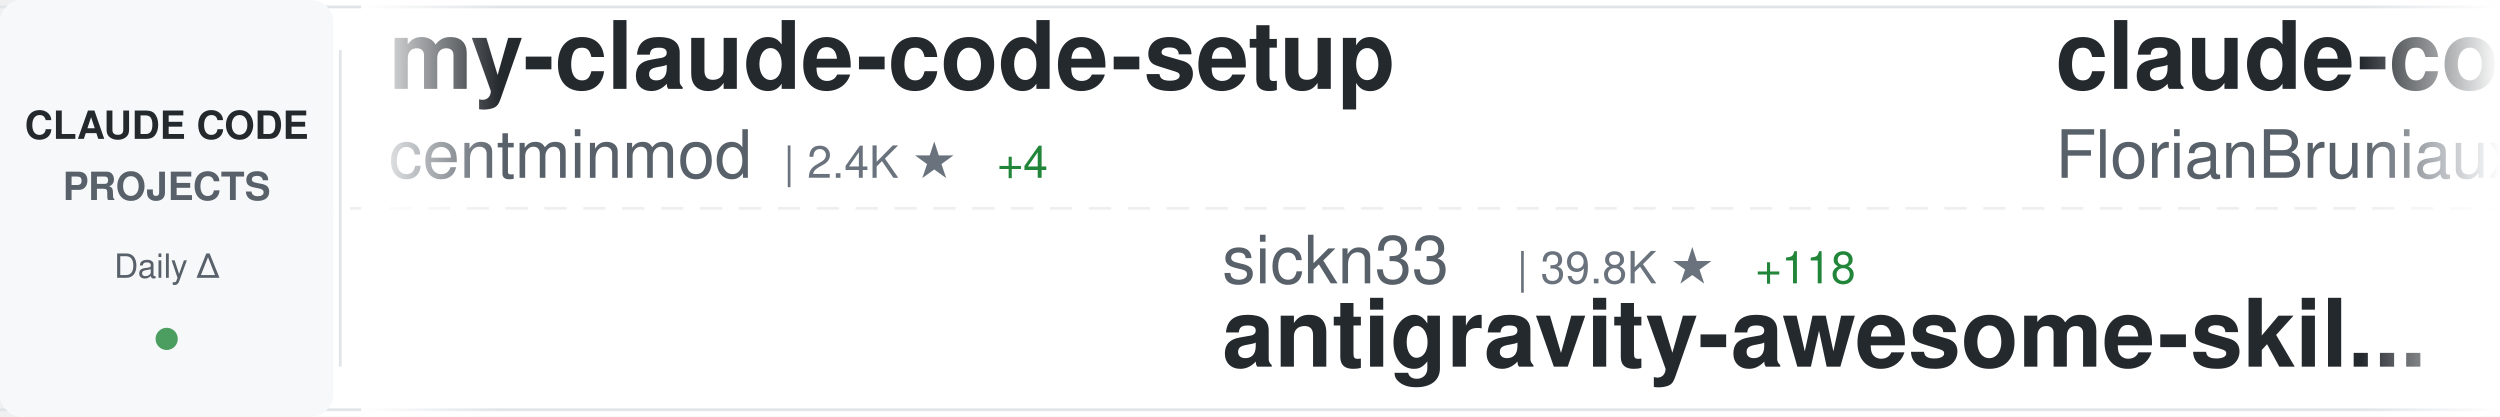
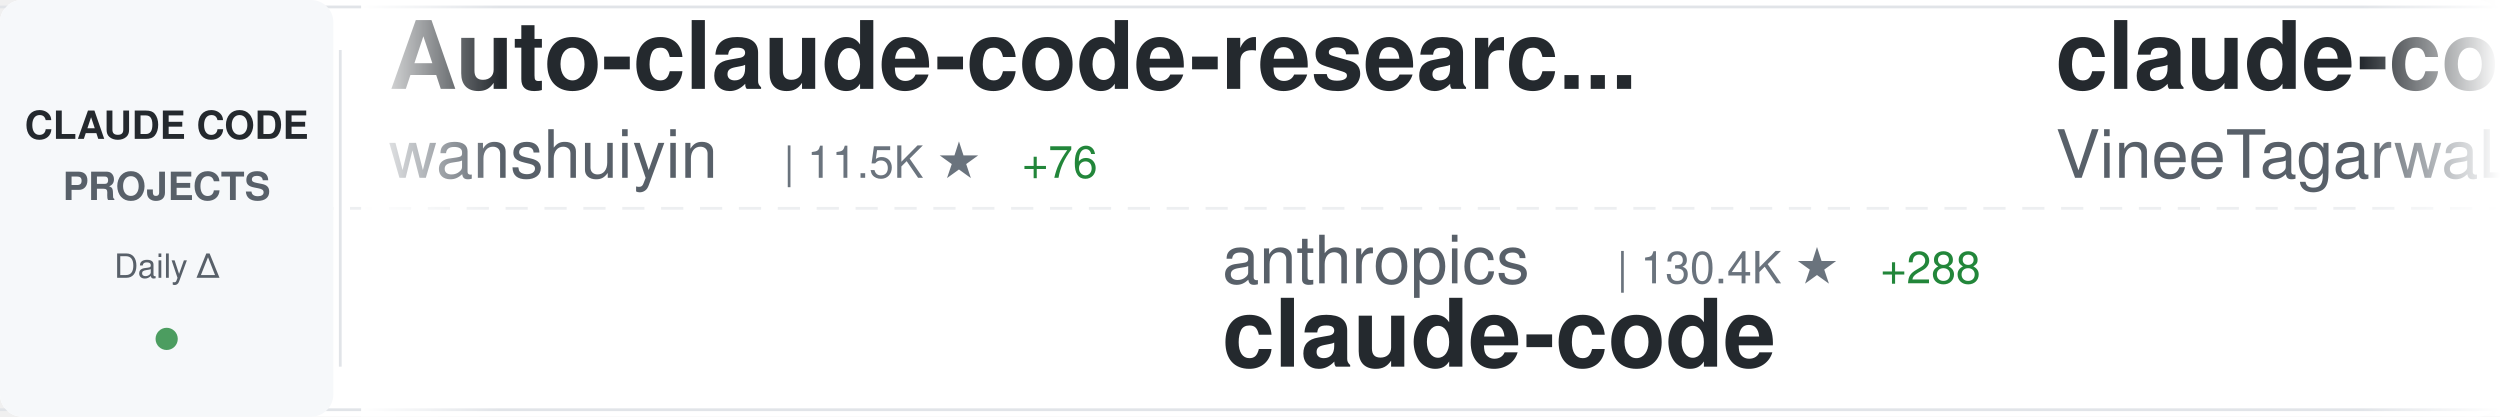
<svg xmlns="http://www.w3.org/2000/svg" width="900" height="150">
  <defs>
    <linearGradient id="awesomeLeftFade" x1="0%" y1="0%" x2="100%" y2="0%">
      <stop offset="0%" style="stop-color:#ffffff;stop-opacity:1" />
      <stop offset="100%" style="stop-color:#ffffff;stop-opacity:0" />
    </linearGradient>
    <linearGradient id="awesomeRightFade" x1="0%" y1="0%" x2="100%" y2="0%">
      <stop offset="0%" style="stop-color:#ffffff;stop-opacity:0" />
      <stop offset="100%" style="stop-color:#ffffff;stop-opacity:1" />
    </linearGradient>
  </defs>
  <rect width="900" height="150" fill="#ffffff" rx="8" />
  <rect x="0" y="2" width="900" height="1" fill="#e1e4e8" />
  <rect x="0" y="147" width="900" height="1" fill="#e1e4e8" />
  <line x1="0" y1="75" x2="900" y2="75" stroke="#e1e4e8" stroke-width="1" stroke-dasharray="8 6" opacity="0.6" />
  <rect x="0" y="0" width="120" height="150" fill="#f6f8fa" rx="8" />
  <text x="60" y="50" font-family="-apple-system, BlinkMacSystemFont, 'Segoe UI', Helvetica, Arial, sans-serif" font-size="14" font-weight="600" fill="#24292e" text-anchor="middle">CLAUDE CODE</text>
  <text x="60" y="72" font-family="-apple-system, BlinkMacSystemFont, 'Segoe UI', Helvetica, Arial, sans-serif" font-size="14" font-weight="600" fill="#586069" text-anchor="middle">PROJECTS</text>
  <text x="60" y="100" font-family="-apple-system, BlinkMacSystemFont, 'Segoe UI', Helvetica, Arial, sans-serif" font-size="12" font-weight="500" fill="#586069" text-anchor="middle">Daily Δ</text>
  <circle cx="60" cy="122" r="4" fill="#22863a" opacity="0.8" />
  <rect x="122" y="18" width="1" height="114" fill="#e1e4e8" />
  <clipPath id="awesomeTickerClip">
    <rect x="130" y="0" width="770" height="150" />
  </clipPath>
  <g clip-path="url(#awesomeTickerClip)">
    <g id="awesomeTickerItems">
      <animateTransform attributeName="transform" attributeType="XML" type="translate" from="0 0" to="-3000 0" dur="54s" repeatCount="indefinite" />
      <g transform="translate(0, 0)">
-         <text x="140" y="32" font-family="-apple-system, BlinkMacSystemFont, 'Segoe UI', Helvetica, Arial, sans-serif" font-size="34" font-weight="600" fill="#24292e">my-claude-code-setup</text>
-         <text x="140" y="64" font-family="-apple-system, BlinkMacSystemFont, 'Segoe UI', Helvetica, Arial, sans-serif" font-size="24" font-weight="400" fill="#586069">centminmod</text>
-         <text x="282" y="64" font-family="-apple-system, BlinkMacSystemFont, 'Segoe UI', Helvetica, Arial, sans-serif" font-size="16" font-weight="500" fill="#6a737d">| 2.4K ★</text>
-         <text x="359" y="64" font-family="-apple-system, BlinkMacSystemFont, 'Segoe UI', Helvetica, Arial, sans-serif" font-size="16" font-weight="500" fill="#22863a"> +4</text>
+         <text x="140" y="32" font-family="-apple-system, BlinkMacSystemFont, 'Segoe UI', Helvetica, Arial, sans-serif" font-size="34" font-weight="600" fill="#24292e">Auto-claude-code-researc...</text>
+         <text x="140" y="64" font-family="-apple-system, BlinkMacSystemFont, 'Segoe UI', Helvetica, Arial, sans-serif" font-size="24" font-weight="400" fill="#586069">wanshuiyin</text>
+         <text x="282" y="64" font-family="-apple-system, BlinkMacSystemFont, 'Segoe UI', Helvetica, Arial, sans-serif" font-size="16" font-weight="500" fill="#6a737d">| 11.5K ★</text>
+         <text x="368" y="64" font-family="-apple-system, BlinkMacSystemFont, 'Segoe UI', Helvetica, Arial, sans-serif" font-size="16" font-weight="500" fill="#22863a"> +76</text>
      </g>
      <g transform="translate(300, 0)">
-         <text x="140" y="102" font-family="-apple-system, BlinkMacSystemFont, 'Segoe UI', Helvetica, Arial, sans-serif" font-size="24" font-weight="400" fill="#586069">sickn33</text>
-         <text x="246" y="102" font-family="-apple-system, BlinkMacSystemFont, 'Segoe UI', Helvetica, Arial, sans-serif" font-size="16" font-weight="500" fill="#6a737d">| 39.8K ★</text>
-         <text x="332" y="102" font-family="-apple-system, BlinkMacSystemFont, 'Segoe UI', Helvetica, Arial, sans-serif" font-size="16" font-weight="500" fill="#22863a"> +118</text>
-         <text x="140" y="132" font-family="-apple-system, BlinkMacSystemFont, 'Segoe UI', Helvetica, Arial, sans-serif" font-size="34" font-weight="600" fill="#24292e">antigravity-awesome-skil...</text>
+         <text x="140" y="102" font-family="-apple-system, BlinkMacSystemFont, 'Segoe UI', Helvetica, Arial, sans-serif" font-size="24" font-weight="400" fill="#586069">anthropics</text>
+         <text x="282" y="102" font-family="-apple-system, BlinkMacSystemFont, 'Segoe UI', Helvetica, Arial, sans-serif" font-size="16" font-weight="500" fill="#6a737d">| 130.4K ★</text>
+         <text x="377" y="102" font-family="-apple-system, BlinkMacSystemFont, 'Segoe UI', Helvetica, Arial, sans-serif" font-size="16" font-weight="500" fill="#22863a"> +288</text>
+         <text x="140" y="132" font-family="-apple-system, BlinkMacSystemFont, 'Segoe UI', Helvetica, Arial, sans-serif" font-size="34" font-weight="600" fill="#24292e">claude-code</text>
      </g>
      <g transform="translate(600, 0)">
-         <text x="140" y="32" font-family="-apple-system, BlinkMacSystemFont, 'Segoe UI', Helvetica, Arial, sans-serif" font-size="34" font-weight="600" fill="#24292e">claude-code-ultimate-gui...</text>
-         <text x="140" y="64" font-family="-apple-system, BlinkMacSystemFont, 'Segoe UI', Helvetica, Arial, sans-serif" font-size="24" font-weight="400" fill="#586069">FlorianBruniaux</text>
-         <text x="342" y="64" font-family="-apple-system, BlinkMacSystemFont, 'Segoe UI', Helvetica, Arial, sans-serif" font-size="16" font-weight="500" fill="#6a737d">| 4.7K ★</text>
-         <text x="419" y="64" font-family="-apple-system, BlinkMacSystemFont, 'Segoe UI', Helvetica, Arial, sans-serif" font-size="16" font-weight="500" fill="#22863a"> +13</text>
+         <text x="140" y="32" font-family="-apple-system, BlinkMacSystemFont, 'Segoe UI', Helvetica, Arial, sans-serif" font-size="34" font-weight="600" fill="#24292e">claude-code</text>
+         <text x="140" y="64" font-family="-apple-system, BlinkMacSystemFont, 'Segoe UI', Helvetica, Arial, sans-serif" font-size="24" font-weight="400" fill="#586069">VineeTagarwaL-code</text>
+         <text x="378" y="64" font-family="-apple-system, BlinkMacSystemFont, 'Segoe UI', Helvetica, Arial, sans-serif" font-size="16" font-weight="500" fill="#6a737d">| 276 ★</text>
      </g>
      <g transform="translate(900, 0)">
-         <text x="140" y="102" font-family="-apple-system, BlinkMacSystemFont, 'Segoe UI', Helvetica, Arial, sans-serif" font-size="24" font-weight="400" fill="#586069">Windy3f3f3f3f</text>
-         <text x="318" y="102" font-family="-apple-system, BlinkMacSystemFont, 'Segoe UI', Helvetica, Arial, sans-serif" font-size="16" font-weight="500" fill="#6a737d">| 1.4K ★</text>
-         <text x="395" y="102" font-family="-apple-system, BlinkMacSystemFont, 'Segoe UI', Helvetica, Arial, sans-serif" font-size="16" font-weight="500" fill="#22863a"> +11</text>
-         <text x="140" y="132" font-family="-apple-system, BlinkMacSystemFont, 'Segoe UI', Helvetica, Arial, sans-serif" font-size="34" font-weight="600" fill="#24292e">claude-code-from-scratch</text>
+         <text x="140" y="102" font-family="-apple-system, BlinkMacSystemFont, 'Segoe UI', Helvetica, Arial, sans-serif" font-size="24" font-weight="400" fill="#586069">Pimzino</text>
+         <text x="246" y="102" font-family="-apple-system, BlinkMacSystemFont, 'Segoe UI', Helvetica, Arial, sans-serif" font-size="16" font-weight="500" fill="#6a737d">| 3.8K ★</text>
+         <text x="323" y="102" font-family="-apple-system, BlinkMacSystemFont, 'Segoe UI', Helvetica, Arial, sans-serif" font-size="16" font-weight="500" fill="#22863a"> +3</text>
+         <text x="140" y="132" font-family="-apple-system, BlinkMacSystemFont, 'Segoe UI', Helvetica, Arial, sans-serif" font-size="34" font-weight="600" fill="#24292e">claude-code-spec-workflo...</text>
      </g>
      <g transform="translate(1200, 0)">
-         <text x="140" y="32" font-family="-apple-system, BlinkMacSystemFont, 'Segoe UI', Helvetica, Arial, sans-serif" font-size="34" font-weight="600" fill="#24292e">claude-code</text>
-         <text x="140" y="64" font-family="-apple-system, BlinkMacSystemFont, 'Segoe UI', Helvetica, Arial, sans-serif" font-size="24" font-weight="400" fill="#586069">isboyjc</text>
-         <text x="246" y="64" font-family="-apple-system, BlinkMacSystemFont, 'Segoe UI', Helvetica, Arial, sans-serif" font-size="16" font-weight="500" fill="#6a737d">| 158 ★</text>
+         <text x="140" y="32" font-family="-apple-system, BlinkMacSystemFont, 'Segoe UI', Helvetica, Arial, sans-serif" font-size="34" font-weight="600" fill="#24292e">awesome-claude-code-suba...</text>
+         <text x="140" y="64" font-family="-apple-system, BlinkMacSystemFont, 'Segoe UI', Helvetica, Arial, sans-serif" font-size="24" font-weight="400" fill="#586069">VoltAgent</text>
+         <text x="270" y="64" font-family="-apple-system, BlinkMacSystemFont, 'Segoe UI', Helvetica, Arial, sans-serif" font-size="16" font-weight="500" fill="#6a737d">| 21.2K ★</text>
+         <text x="356" y="64" font-family="-apple-system, BlinkMacSystemFont, 'Segoe UI', Helvetica, Arial, sans-serif" font-size="16" font-weight="500" fill="#22863a"> +55</text>
      </g>
      <g transform="translate(1500, 0)">
-         <text x="140" y="102" font-family="-apple-system, BlinkMacSystemFont, 'Segoe UI', Helvetica, Arial, sans-serif" font-size="24" font-weight="400" fill="#586069">repowise-dev</text>
-         <text x="306" y="102" font-family="-apple-system, BlinkMacSystemFont, 'Segoe UI', Helvetica, Arial, sans-serif" font-size="16" font-weight="500" fill="#6a737d">| 1.1K ★</text>
-         <text x="383" y="102" font-family="-apple-system, BlinkMacSystemFont, 'Segoe UI', Helvetica, Arial, sans-serif" font-size="16" font-weight="500" fill="#22863a"> +5</text>
-         <text x="140" y="132" font-family="-apple-system, BlinkMacSystemFont, 'Segoe UI', Helvetica, Arial, sans-serif" font-size="34" font-weight="600" fill="#24292e">claude-code-prompts</text>
+         <text x="140" y="102" font-family="-apple-system, BlinkMacSystemFont, 'Segoe UI', Helvetica, Arial, sans-serif" font-size="24" font-weight="400" fill="#586069">luyao618</text>
+         <text x="258" y="102" font-family="-apple-system, BlinkMacSystemFont, 'Segoe UI', Helvetica, Arial, sans-serif" font-size="16" font-weight="500" fill="#6a737d">| 1.5K ★</text>
+         <text x="335" y="102" font-family="-apple-system, BlinkMacSystemFont, 'Segoe UI', Helvetica, Arial, sans-serif" font-size="16" font-weight="500" fill="#22863a"> +7</text>
+         <text x="140" y="132" font-family="-apple-system, BlinkMacSystemFont, 'Segoe UI', Helvetica, Arial, sans-serif" font-size="34" font-weight="600" fill="#24292e">Claude-Code-Source-Study</text>
      </g>
      <g transform="translate(1800, 0)">
        <text x="140" y="32" font-family="-apple-system, BlinkMacSystemFont, 'Segoe UI', Helvetica, Arial, sans-serif" font-size="34" font-weight="600" fill="#24292e">claude-code</text>
-         <text x="140" y="64" font-family="-apple-system, BlinkMacSystemFont, 'Segoe UI', Helvetica, Arial, sans-serif" font-size="24" font-weight="400" fill="#586069">mehmoodosman</text>
-         <text x="306" y="64" font-family="-apple-system, BlinkMacSystemFont, 'Segoe UI', Helvetica, Arial, sans-serif" font-size="16" font-weight="500" fill="#6a737d">| 169 ★</text>
+         <text x="140" y="64" font-family="-apple-system, BlinkMacSystemFont, 'Segoe UI', Helvetica, Arial, sans-serif" font-size="24" font-weight="400" fill="#586069">tanbiralam</text>
+         <text x="282" y="64" font-family="-apple-system, BlinkMacSystemFont, 'Segoe UI', Helvetica, Arial, sans-serif" font-size="16" font-weight="500" fill="#6a737d">| 1.8K ★</text>
+         <text x="359" y="64" font-family="-apple-system, BlinkMacSystemFont, 'Segoe UI', Helvetica, Arial, sans-serif" font-size="16" font-weight="500" fill="#22863a"> +5</text>
      </g>
      <g transform="translate(2100, 0)">
-         <text x="140" y="102" font-family="-apple-system, BlinkMacSystemFont, 'Segoe UI', Helvetica, Arial, sans-serif" font-size="24" font-weight="400" fill="#586069">Yuyz0112</text>
-         <text x="258" y="102" font-family="-apple-system, BlinkMacSystemFont, 'Segoe UI', Helvetica, Arial, sans-serif" font-size="16" font-weight="500" fill="#6a737d">| 2.4K ★</text>
-         <text x="335" y="102" font-family="-apple-system, BlinkMacSystemFont, 'Segoe UI', Helvetica, Arial, sans-serif" font-size="16" font-weight="500" fill="#22863a"> +3</text>
-         <text x="140" y="132" font-family="-apple-system, BlinkMacSystemFont, 'Segoe UI', Helvetica, Arial, sans-serif" font-size="34" font-weight="600" fill="#24292e">claude-code-reverse</text>
+         <text x="140" y="102" font-family="-apple-system, BlinkMacSystemFont, 'Segoe UI', Helvetica, Arial, sans-serif" font-size="24" font-weight="400" fill="#586069">pedrohcgs</text>
+         <text x="270" y="102" font-family="-apple-system, BlinkMacSystemFont, 'Segoe UI', Helvetica, Arial, sans-serif" font-size="16" font-weight="500" fill="#6a737d">| 1.2K ★</text>
+         <text x="347" y="102" font-family="-apple-system, BlinkMacSystemFont, 'Segoe UI', Helvetica, Arial, sans-serif" font-size="16" font-weight="500" fill="#22863a"> +5</text>
+         <text x="140" y="132" font-family="-apple-system, BlinkMacSystemFont, 'Segoe UI', Helvetica, Arial, sans-serif" font-size="34" font-weight="600" fill="#24292e">claude-code-my-workflow</text>
      </g>
      <g transform="translate(2400, 0)">
-         <text x="140" y="32" font-family="-apple-system, BlinkMacSystemFont, 'Segoe UI', Helvetica, Arial, sans-serif" font-size="34" font-weight="600" fill="#24292e">skills</text>
+         <text x="140" y="32" font-family="-apple-system, BlinkMacSystemFont, 'Segoe UI', Helvetica, Arial, sans-serif" font-size="34" font-weight="600" fill="#24292e">claude-code-security-rev...</text>
        <text x="140" y="64" font-family="-apple-system, BlinkMacSystemFont, 'Segoe UI', Helvetica, Arial, sans-serif" font-size="24" font-weight="400" fill="#586069">anthropics</text>
-         <text x="282" y="64" font-family="-apple-system, BlinkMacSystemFont, 'Segoe UI', Helvetica, Arial, sans-serif" font-size="16" font-weight="500" fill="#6a737d">| 146.9K ★</text>
-         <text x="377" y="64" font-family="-apple-system, BlinkMacSystemFont, 'Segoe UI', Helvetica, Arial, sans-serif" font-size="16" font-weight="500" fill="#22863a"> +448</text>
+         <text x="282" y="64" font-family="-apple-system, BlinkMacSystemFont, 'Segoe UI', Helvetica, Arial, sans-serif" font-size="16" font-weight="500" fill="#6a737d">| 5.0K ★</text>
+         <text x="359" y="64" font-family="-apple-system, BlinkMacSystemFont, 'Segoe UI', Helvetica, Arial, sans-serif" font-size="16" font-weight="500" fill="#22863a"> +14</text>
      </g>
      <g transform="translate(2700, 0)">
-         <text x="140" y="102" font-family="-apple-system, BlinkMacSystemFont, 'Segoe UI', Helvetica, Arial, sans-serif" font-size="24" font-weight="400" fill="#586069">shanraisshan</text>
-         <text x="306" y="102" font-family="-apple-system, BlinkMacSystemFont, 'Segoe UI', Helvetica, Arial, sans-serif" font-size="16" font-weight="500" fill="#6a737d">| 56.5K ★</text>
-         <text x="392" y="102" font-family="-apple-system, BlinkMacSystemFont, 'Segoe UI', Helvetica, Arial, sans-serif" font-size="16" font-weight="500" fill="#22863a"> +137</text>
-         <text x="140" y="132" font-family="-apple-system, BlinkMacSystemFont, 'Segoe UI', Helvetica, Arial, sans-serif" font-size="34" font-weight="600" fill="#24292e">claude-code-best-practic...</text>
+         <text x="140" y="102" font-family="-apple-system, BlinkMacSystemFont, 'Segoe UI', Helvetica, Arial, sans-serif" font-size="24" font-weight="400" fill="#586069">Alishahryar1</text>
+         <text x="306" y="102" font-family="-apple-system, BlinkMacSystemFont, 'Segoe UI', Helvetica, Arial, sans-serif" font-size="16" font-weight="500" fill="#6a737d">| 32.6K ★</text>
+         <text x="392" y="102" font-family="-apple-system, BlinkMacSystemFont, 'Segoe UI', Helvetica, Arial, sans-serif" font-size="16" font-weight="500" fill="#22863a"> +242</text>
+         <text x="140" y="132" font-family="-apple-system, BlinkMacSystemFont, 'Segoe UI', Helvetica, Arial, sans-serif" font-size="34" font-weight="600" fill="#24292e">free-claude-code</text>
      </g>
      <g transform="translate(3000, 0)">
-         <text x="140" y="32" font-family="-apple-system, BlinkMacSystemFont, 'Segoe UI', Helvetica, Arial, sans-serif" font-size="34" font-weight="600" fill="#24292e">my-claude-code-setup</text>
-         <text x="140" y="64" font-family="-apple-system, BlinkMacSystemFont, 'Segoe UI', Helvetica, Arial, sans-serif" font-size="24" font-weight="400" fill="#586069">centminmod</text>
-         <text x="282" y="64" font-family="-apple-system, BlinkMacSystemFont, 'Segoe UI', Helvetica, Arial, sans-serif" font-size="16" font-weight="500" fill="#6a737d">| 2.4K ★</text>
-         <text x="359" y="64" font-family="-apple-system, BlinkMacSystemFont, 'Segoe UI', Helvetica, Arial, sans-serif" font-size="16" font-weight="500" fill="#22863a"> +4</text>
+         <text x="140" y="32" font-family="-apple-system, BlinkMacSystemFont, 'Segoe UI', Helvetica, Arial, sans-serif" font-size="34" font-weight="600" fill="#24292e">Auto-claude-code-researc...</text>
+         <text x="140" y="64" font-family="-apple-system, BlinkMacSystemFont, 'Segoe UI', Helvetica, Arial, sans-serif" font-size="24" font-weight="400" fill="#586069">wanshuiyin</text>
+         <text x="282" y="64" font-family="-apple-system, BlinkMacSystemFont, 'Segoe UI', Helvetica, Arial, sans-serif" font-size="16" font-weight="500" fill="#6a737d">| 11.5K ★</text>
+         <text x="368" y="64" font-family="-apple-system, BlinkMacSystemFont, 'Segoe UI', Helvetica, Arial, sans-serif" font-size="16" font-weight="500" fill="#22863a"> +76</text>
      </g>
      <g transform="translate(3300, 0)">
-         <text x="140" y="102" font-family="-apple-system, BlinkMacSystemFont, 'Segoe UI', Helvetica, Arial, sans-serif" font-size="24" font-weight="400" fill="#586069">sickn33</text>
-         <text x="246" y="102" font-family="-apple-system, BlinkMacSystemFont, 'Segoe UI', Helvetica, Arial, sans-serif" font-size="16" font-weight="500" fill="#6a737d">| 39.8K ★</text>
-         <text x="332" y="102" font-family="-apple-system, BlinkMacSystemFont, 'Segoe UI', Helvetica, Arial, sans-serif" font-size="16" font-weight="500" fill="#22863a"> +118</text>
-         <text x="140" y="132" font-family="-apple-system, BlinkMacSystemFont, 'Segoe UI', Helvetica, Arial, sans-serif" font-size="34" font-weight="600" fill="#24292e">antigravity-awesome-skil...</text>
+         <text x="140" y="102" font-family="-apple-system, BlinkMacSystemFont, 'Segoe UI', Helvetica, Arial, sans-serif" font-size="24" font-weight="400" fill="#586069">anthropics</text>
+         <text x="282" y="102" font-family="-apple-system, BlinkMacSystemFont, 'Segoe UI', Helvetica, Arial, sans-serif" font-size="16" font-weight="500" fill="#6a737d">| 130.4K ★</text>
+         <text x="377" y="102" font-family="-apple-system, BlinkMacSystemFont, 'Segoe UI', Helvetica, Arial, sans-serif" font-size="16" font-weight="500" fill="#22863a"> +288</text>
+         <text x="140" y="132" font-family="-apple-system, BlinkMacSystemFont, 'Segoe UI', Helvetica, Arial, sans-serif" font-size="34" font-weight="600" fill="#24292e">claude-code</text>
      </g>
      <g transform="translate(3600, 0)">
-         <text x="140" y="32" font-family="-apple-system, BlinkMacSystemFont, 'Segoe UI', Helvetica, Arial, sans-serif" font-size="34" font-weight="600" fill="#24292e">claude-code-ultimate-gui...</text>
-         <text x="140" y="64" font-family="-apple-system, BlinkMacSystemFont, 'Segoe UI', Helvetica, Arial, sans-serif" font-size="24" font-weight="400" fill="#586069">FlorianBruniaux</text>
-         <text x="342" y="64" font-family="-apple-system, BlinkMacSystemFont, 'Segoe UI', Helvetica, Arial, sans-serif" font-size="16" font-weight="500" fill="#6a737d">| 4.7K ★</text>
-         <text x="419" y="64" font-family="-apple-system, BlinkMacSystemFont, 'Segoe UI', Helvetica, Arial, sans-serif" font-size="16" font-weight="500" fill="#22863a"> +13</text>
+         <text x="140" y="32" font-family="-apple-system, BlinkMacSystemFont, 'Segoe UI', Helvetica, Arial, sans-serif" font-size="34" font-weight="600" fill="#24292e">claude-code</text>
+         <text x="140" y="64" font-family="-apple-system, BlinkMacSystemFont, 'Segoe UI', Helvetica, Arial, sans-serif" font-size="24" font-weight="400" fill="#586069">VineeTagarwaL-code</text>
+         <text x="378" y="64" font-family="-apple-system, BlinkMacSystemFont, 'Segoe UI', Helvetica, Arial, sans-serif" font-size="16" font-weight="500" fill="#6a737d">| 276 ★</text>
      </g>
      <g transform="translate(3900, 0)">
-         <text x="140" y="102" font-family="-apple-system, BlinkMacSystemFont, 'Segoe UI', Helvetica, Arial, sans-serif" font-size="24" font-weight="400" fill="#586069">Windy3f3f3f3f</text>
-         <text x="318" y="102" font-family="-apple-system, BlinkMacSystemFont, 'Segoe UI', Helvetica, Arial, sans-serif" font-size="16" font-weight="500" fill="#6a737d">| 1.4K ★</text>
-         <text x="395" y="102" font-family="-apple-system, BlinkMacSystemFont, 'Segoe UI', Helvetica, Arial, sans-serif" font-size="16" font-weight="500" fill="#22863a"> +11</text>
-         <text x="140" y="132" font-family="-apple-system, BlinkMacSystemFont, 'Segoe UI', Helvetica, Arial, sans-serif" font-size="34" font-weight="600" fill="#24292e">claude-code-from-scratch</text>
+         <text x="140" y="102" font-family="-apple-system, BlinkMacSystemFont, 'Segoe UI', Helvetica, Arial, sans-serif" font-size="24" font-weight="400" fill="#586069">Pimzino</text>
+         <text x="246" y="102" font-family="-apple-system, BlinkMacSystemFont, 'Segoe UI', Helvetica, Arial, sans-serif" font-size="16" font-weight="500" fill="#6a737d">| 3.8K ★</text>
+         <text x="323" y="102" font-family="-apple-system, BlinkMacSystemFont, 'Segoe UI', Helvetica, Arial, sans-serif" font-size="16" font-weight="500" fill="#22863a"> +3</text>
+         <text x="140" y="132" font-family="-apple-system, BlinkMacSystemFont, 'Segoe UI', Helvetica, Arial, sans-serif" font-size="34" font-weight="600" fill="#24292e">claude-code-spec-workflo...</text>
      </g>
    </g>
  </g>
  <rect x="130" y="0" width="50" height="150" fill="url(#awesomeLeftFade)" />
  <rect x="850" y="0" width="50" height="150" fill="url(#awesomeRightFade)" />
</svg>
